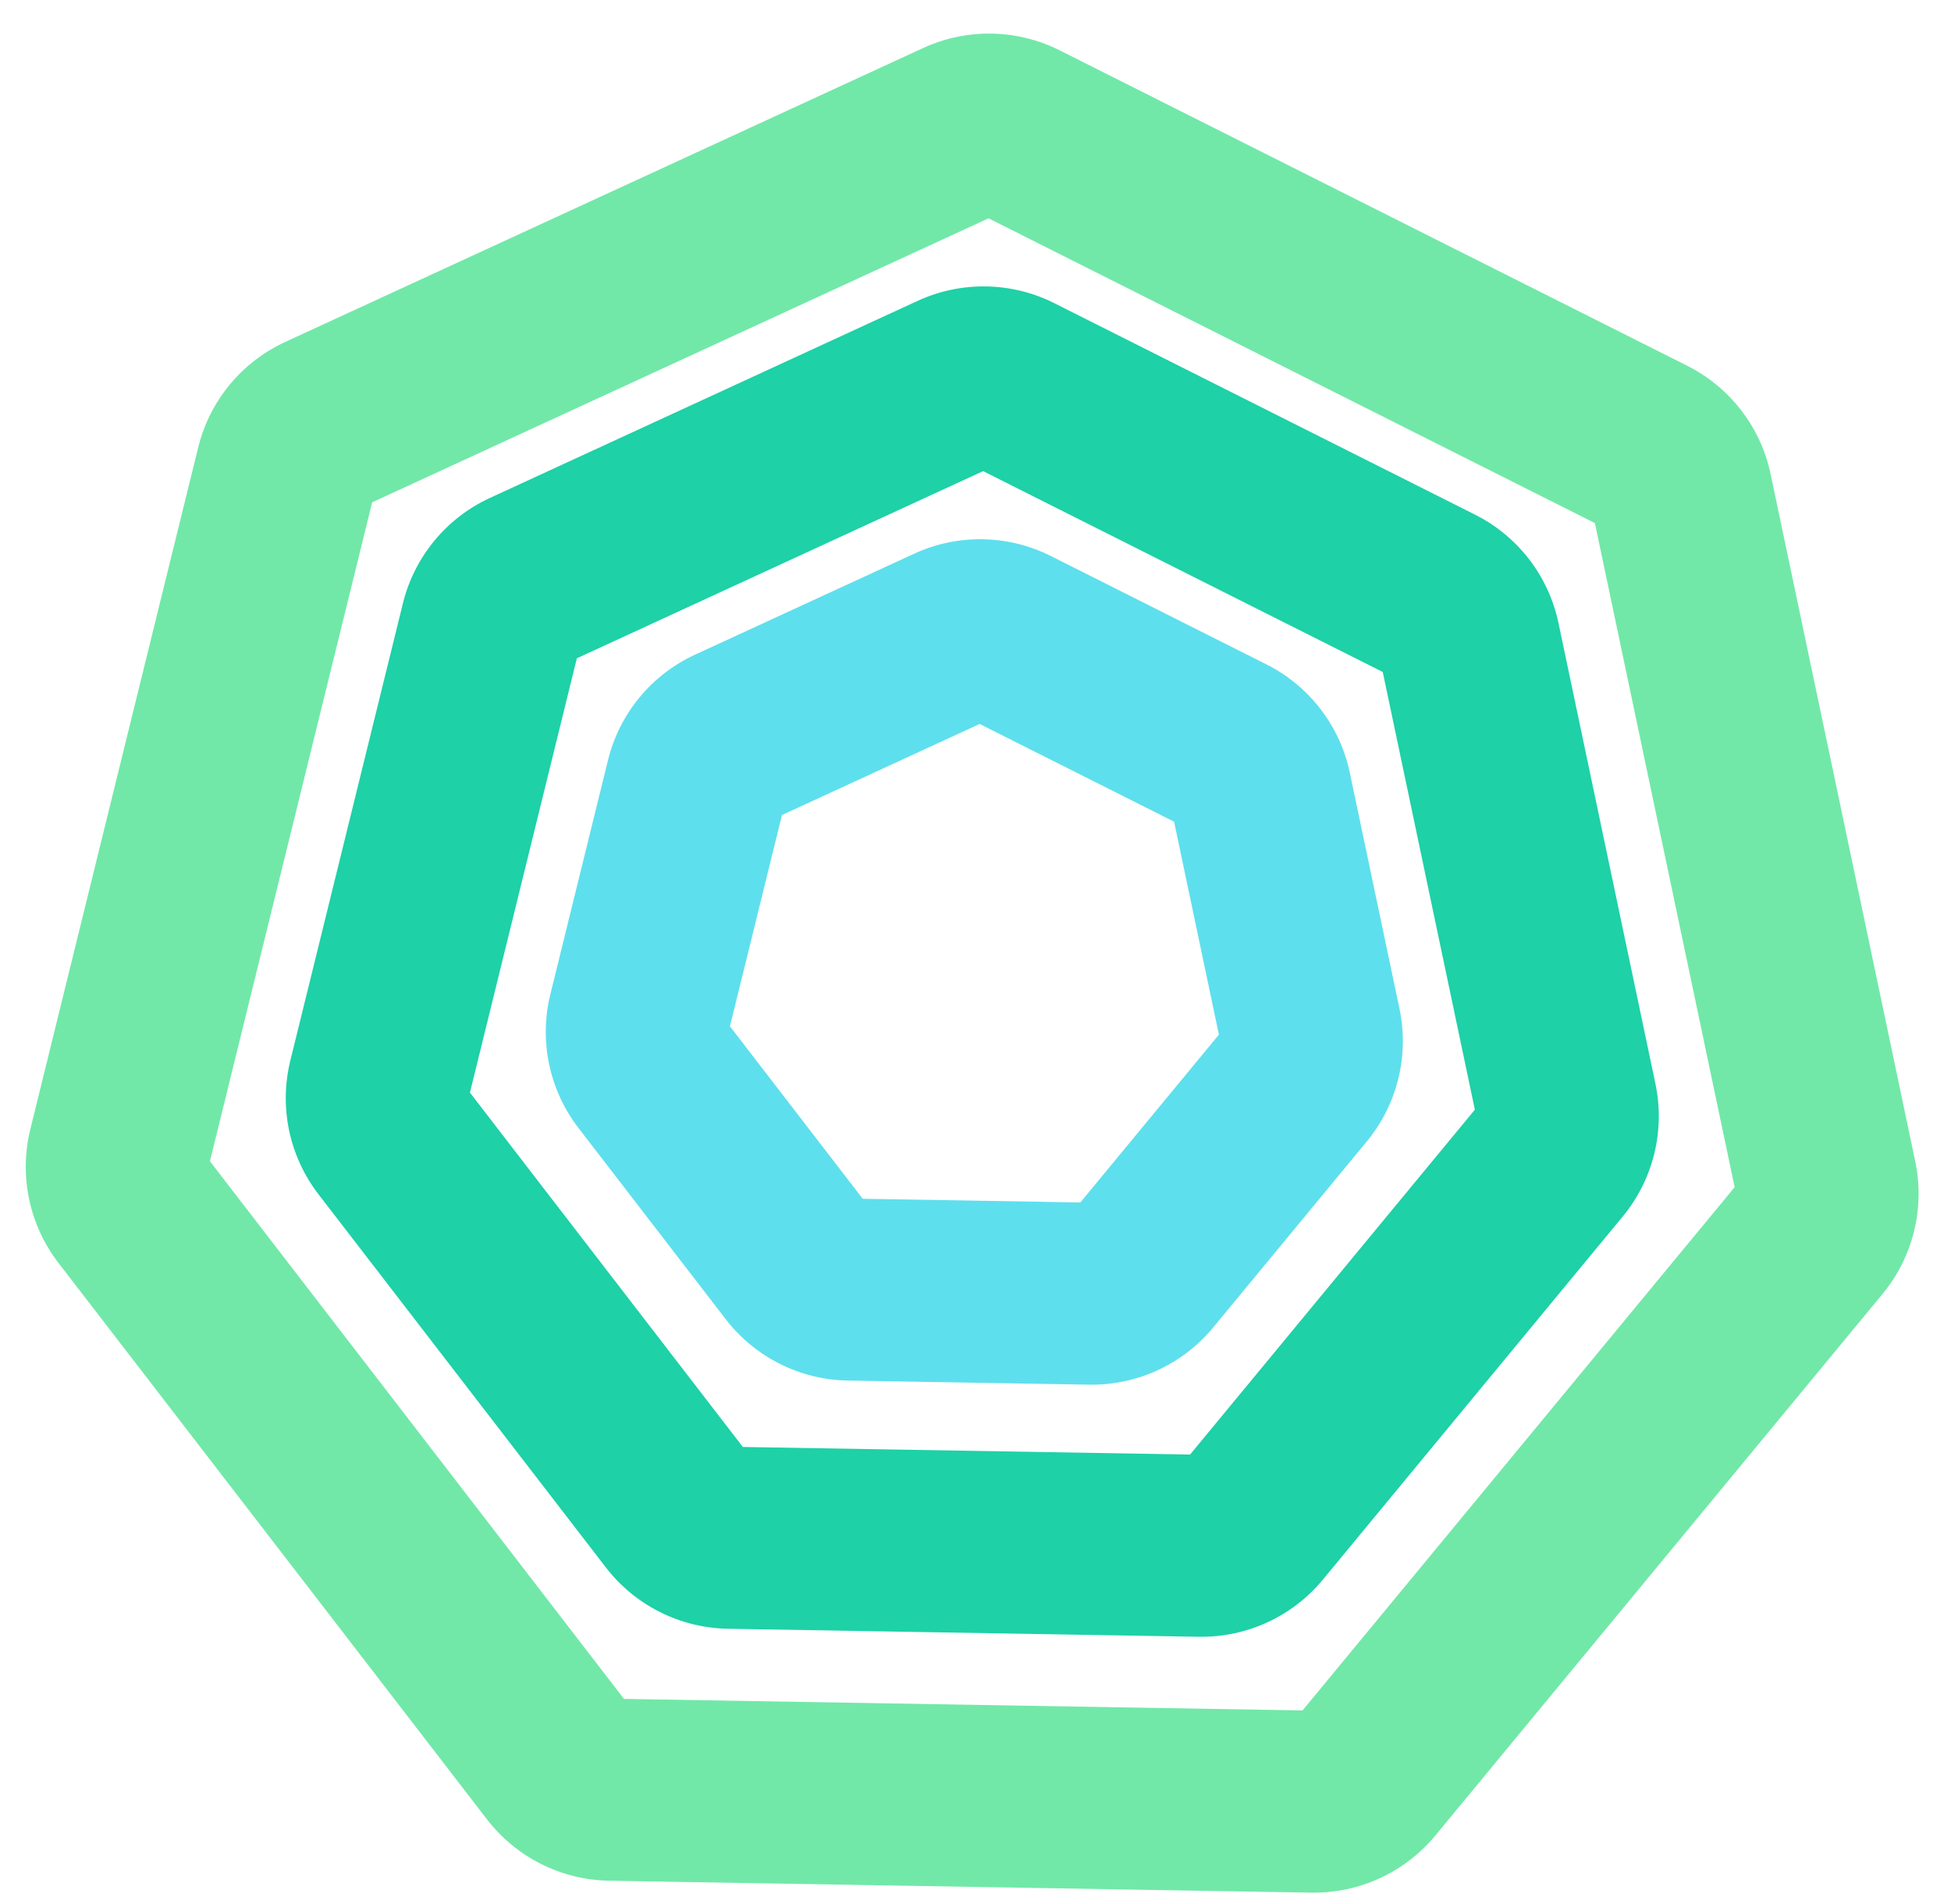
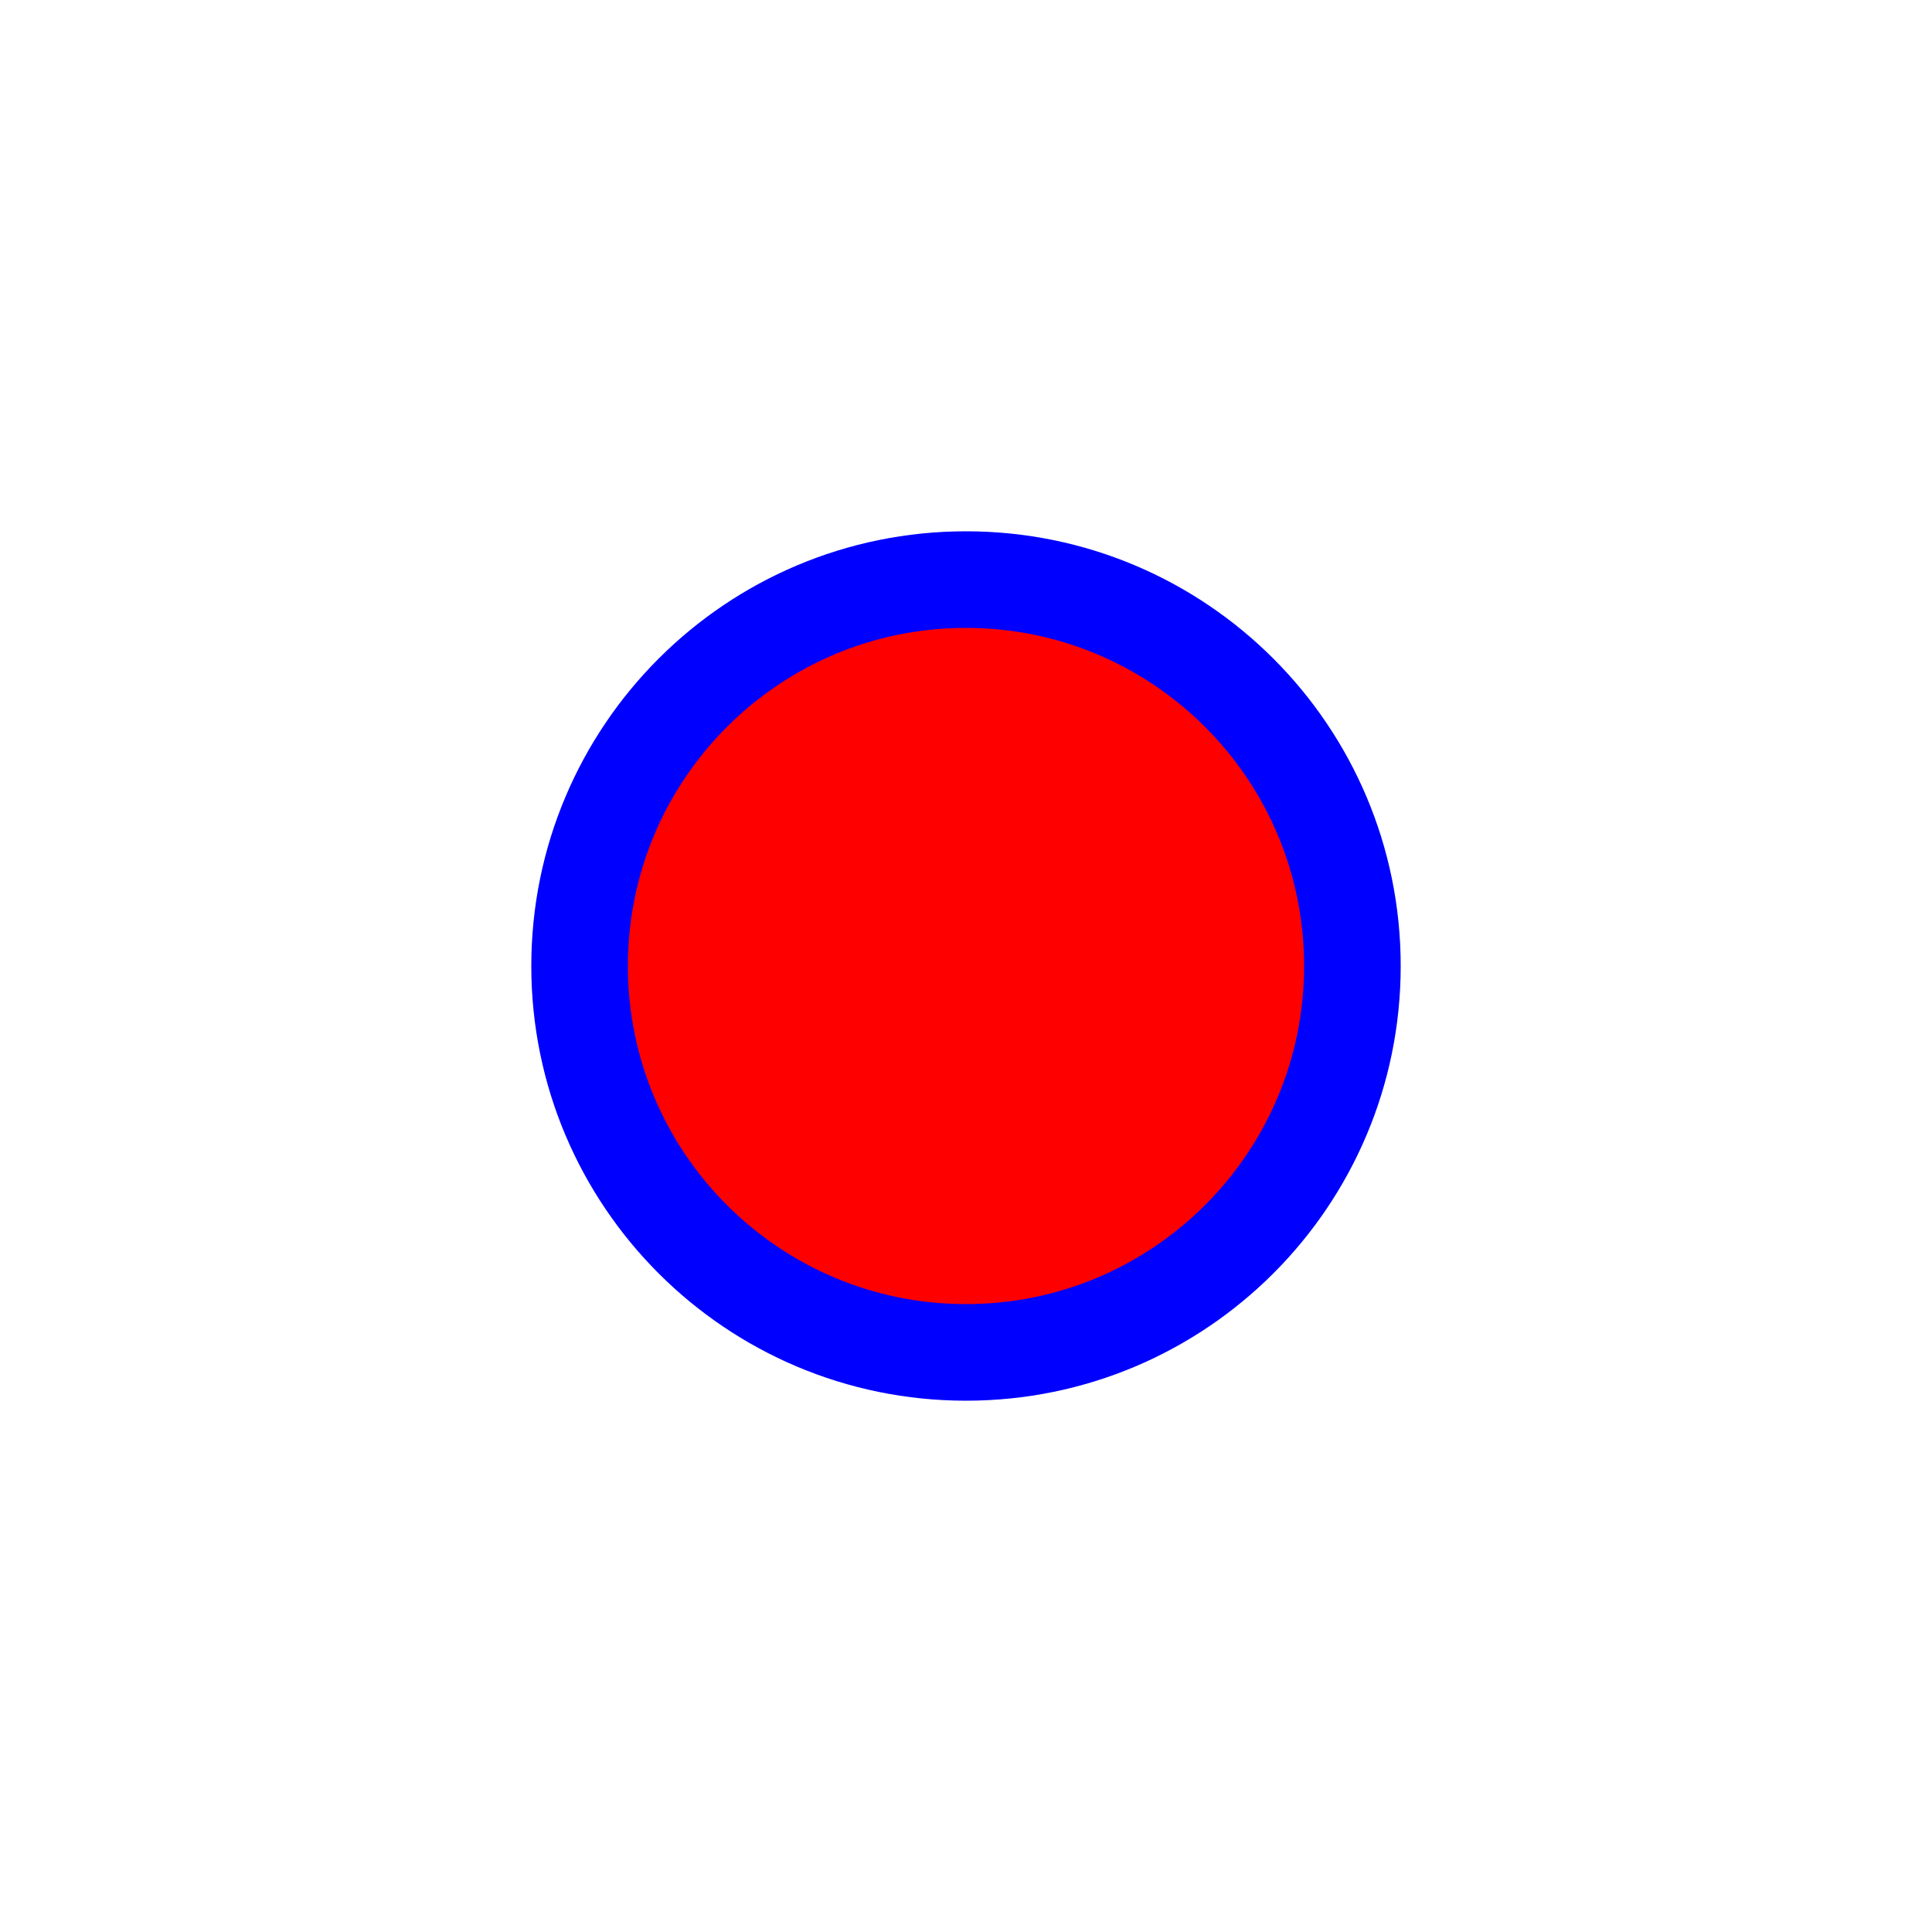
- <svg xmlns="http://www.w3.org/2000/svg" width="557.362" height="543.861" viewBox="0 0 557.362 543.861">
-   <g id="dessin" transform="translate(-2925.998 10172)">
-     <g id="Polygone_5" data-name="Polygone 5" transform="matrix(1, 0.017, -0.017, 1, 3080.73, -10025.02)" fill="none">
-       <path d="M106.586,9.4a45,45,0,0,1,39.05,0L207.72,39.3a45,45,0,0,1,24.347,30.53l15.333,67.18a45,45,0,0,1-8.689,38.07l-42.963,53.874A45,45,0,0,1,160.565,245.9H91.657a45,45,0,0,1-35.182-16.943L13.512,175.081a45,45,0,0,1-8.689-38.07l15.333-67.18A45,45,0,0,1,44.5,39.3Z" stroke="none" />
-       <path d="M 126.111 57.716 L 70.102 84.688 L 56.269 145.295 L 95.028 193.898 L 157.194 193.898 L 195.954 145.295 L 182.121 84.688 L 126.111 57.716 M 126.111 4.946 C 132.789 4.946 139.467 6.432 145.636 9.403 L 207.72 39.301 C 220.058 45.242 229.019 56.479 232.067 69.831 L 247.4 137.011 C 250.447 150.362 247.249 164.374 238.711 175.081 L 195.747 228.956 C 187.209 239.662 174.26 245.898 160.565 245.898 L 91.657 245.898 C 77.963 245.898 65.013 239.662 56.475 228.956 L 13.512 175.081 C 4.973 164.374 1.775 150.362 4.822 137.011 L 20.156 69.831 C 23.203 56.48 32.164 45.242 44.503 39.301 L 106.586 9.403 C 112.756 6.432 119.433 4.946 126.111 4.946 Z" stroke="none" fill="#5edfed" />
-     </g>
-     <g id="Polygone_3" data-name="Polygone 3" transform="matrix(1, 0.017, -0.017, 1, 3008.02, -10098.51)" fill="none">
-       <path d="M180.288,9.4a45,45,0,0,1,39.05,0L340.525,67.763a45,45,0,0,1,24.347,30.53L394.8,229.429a45,45,0,0,1-8.689,38.071L302.249,372.662a45,45,0,0,1-35.182,16.943H132.558a45,45,0,0,1-35.182-16.943L13.512,267.5a45,45,0,0,1-8.689-38.071L34.753,98.294A45,45,0,0,1,59.1,67.764Z" stroke="none" />
-       <path d="M 199.812 57.716 L 84.699 113.151 L 56.269 237.714 L 135.929 337.605 L 263.696 337.605 L 343.356 237.714 L 314.926 113.151 L 199.812 57.716 M 199.812 4.946 C 206.49 4.946 213.168 6.432 219.337 9.403 L 340.525 67.763 C 352.863 73.705 361.825 84.942 364.872 98.294 L 394.803 229.429 C 397.85 242.781 394.652 256.793 386.113 267.5 L 302.249 372.662 C 293.711 383.369 280.761 389.605 267.067 389.605 L 132.558 389.605 C 118.864 389.605 105.915 383.369 97.376 372.662 L 13.512 267.5 C 4.973 256.793 1.775 242.781 4.822 229.429 L 34.753 98.294 C 37.8 84.942 46.762 73.705 59.1 67.764 L 180.288 9.403 C 186.457 6.432 193.135 4.946 199.812 4.946 Z" stroke="none" fill="#1ed1a7" />
-     </g>
-     <g id="Polygone_4" data-name="Polygone 4" transform="matrix(1, 0.017, -0.017, 1, 2935.324, -10172)" fill="none">
-       <path d="M254.535,9.4a45,45,0,0,1,39.049,0L474.314,96.437a45,45,0,0,1,24.347,30.53L543.3,322.532a45,45,0,0,1-8.689,38.07L409.539,517.434a45,45,0,0,1-35.182,16.943H173.763a45,45,0,0,1-35.182-16.943L13.512,360.6a45,45,0,0,1-8.689-38.07L49.459,126.967a45,45,0,0,1,24.347-30.53Z" stroke="none" />
-       <path d="M 274.06 57.716 L 99.405 141.825 L 56.269 330.817 L 177.134 482.377 L 370.986 482.377 L 491.851 330.817 L 448.715 141.825 L 274.06 57.716 M 274.06 4.946 C 280.738 4.946 287.415 6.432 293.585 9.403 L 474.314 96.437 C 486.652 102.379 495.614 113.616 498.661 126.967 L 543.297 322.532 C 546.345 335.884 543.147 349.896 534.608 360.603 L 409.539 517.434 C 401.001 528.141 388.052 534.377 374.357 534.377 L 173.763 534.377 C 160.068 534.377 147.119 528.141 138.58 517.434 L 13.512 360.603 C 4.973 349.896 1.775 335.884 4.822 322.532 L 49.459 126.967 C 52.506 113.616 61.467 102.379 73.806 96.437 L 254.535 9.403 C 260.704 6.432 267.382 4.946 274.06 4.946 Z" stroke="none" fill="#71e8a8" />
-     </g>
-   </g>
+ <svg xmlns="http://www.w3.org/2000/svg" viewBox="0 0 100 100">
+   <circle cx="50" cy="50" r="20" fill="red" stroke="blue" stroke-width="5" />
</svg>
